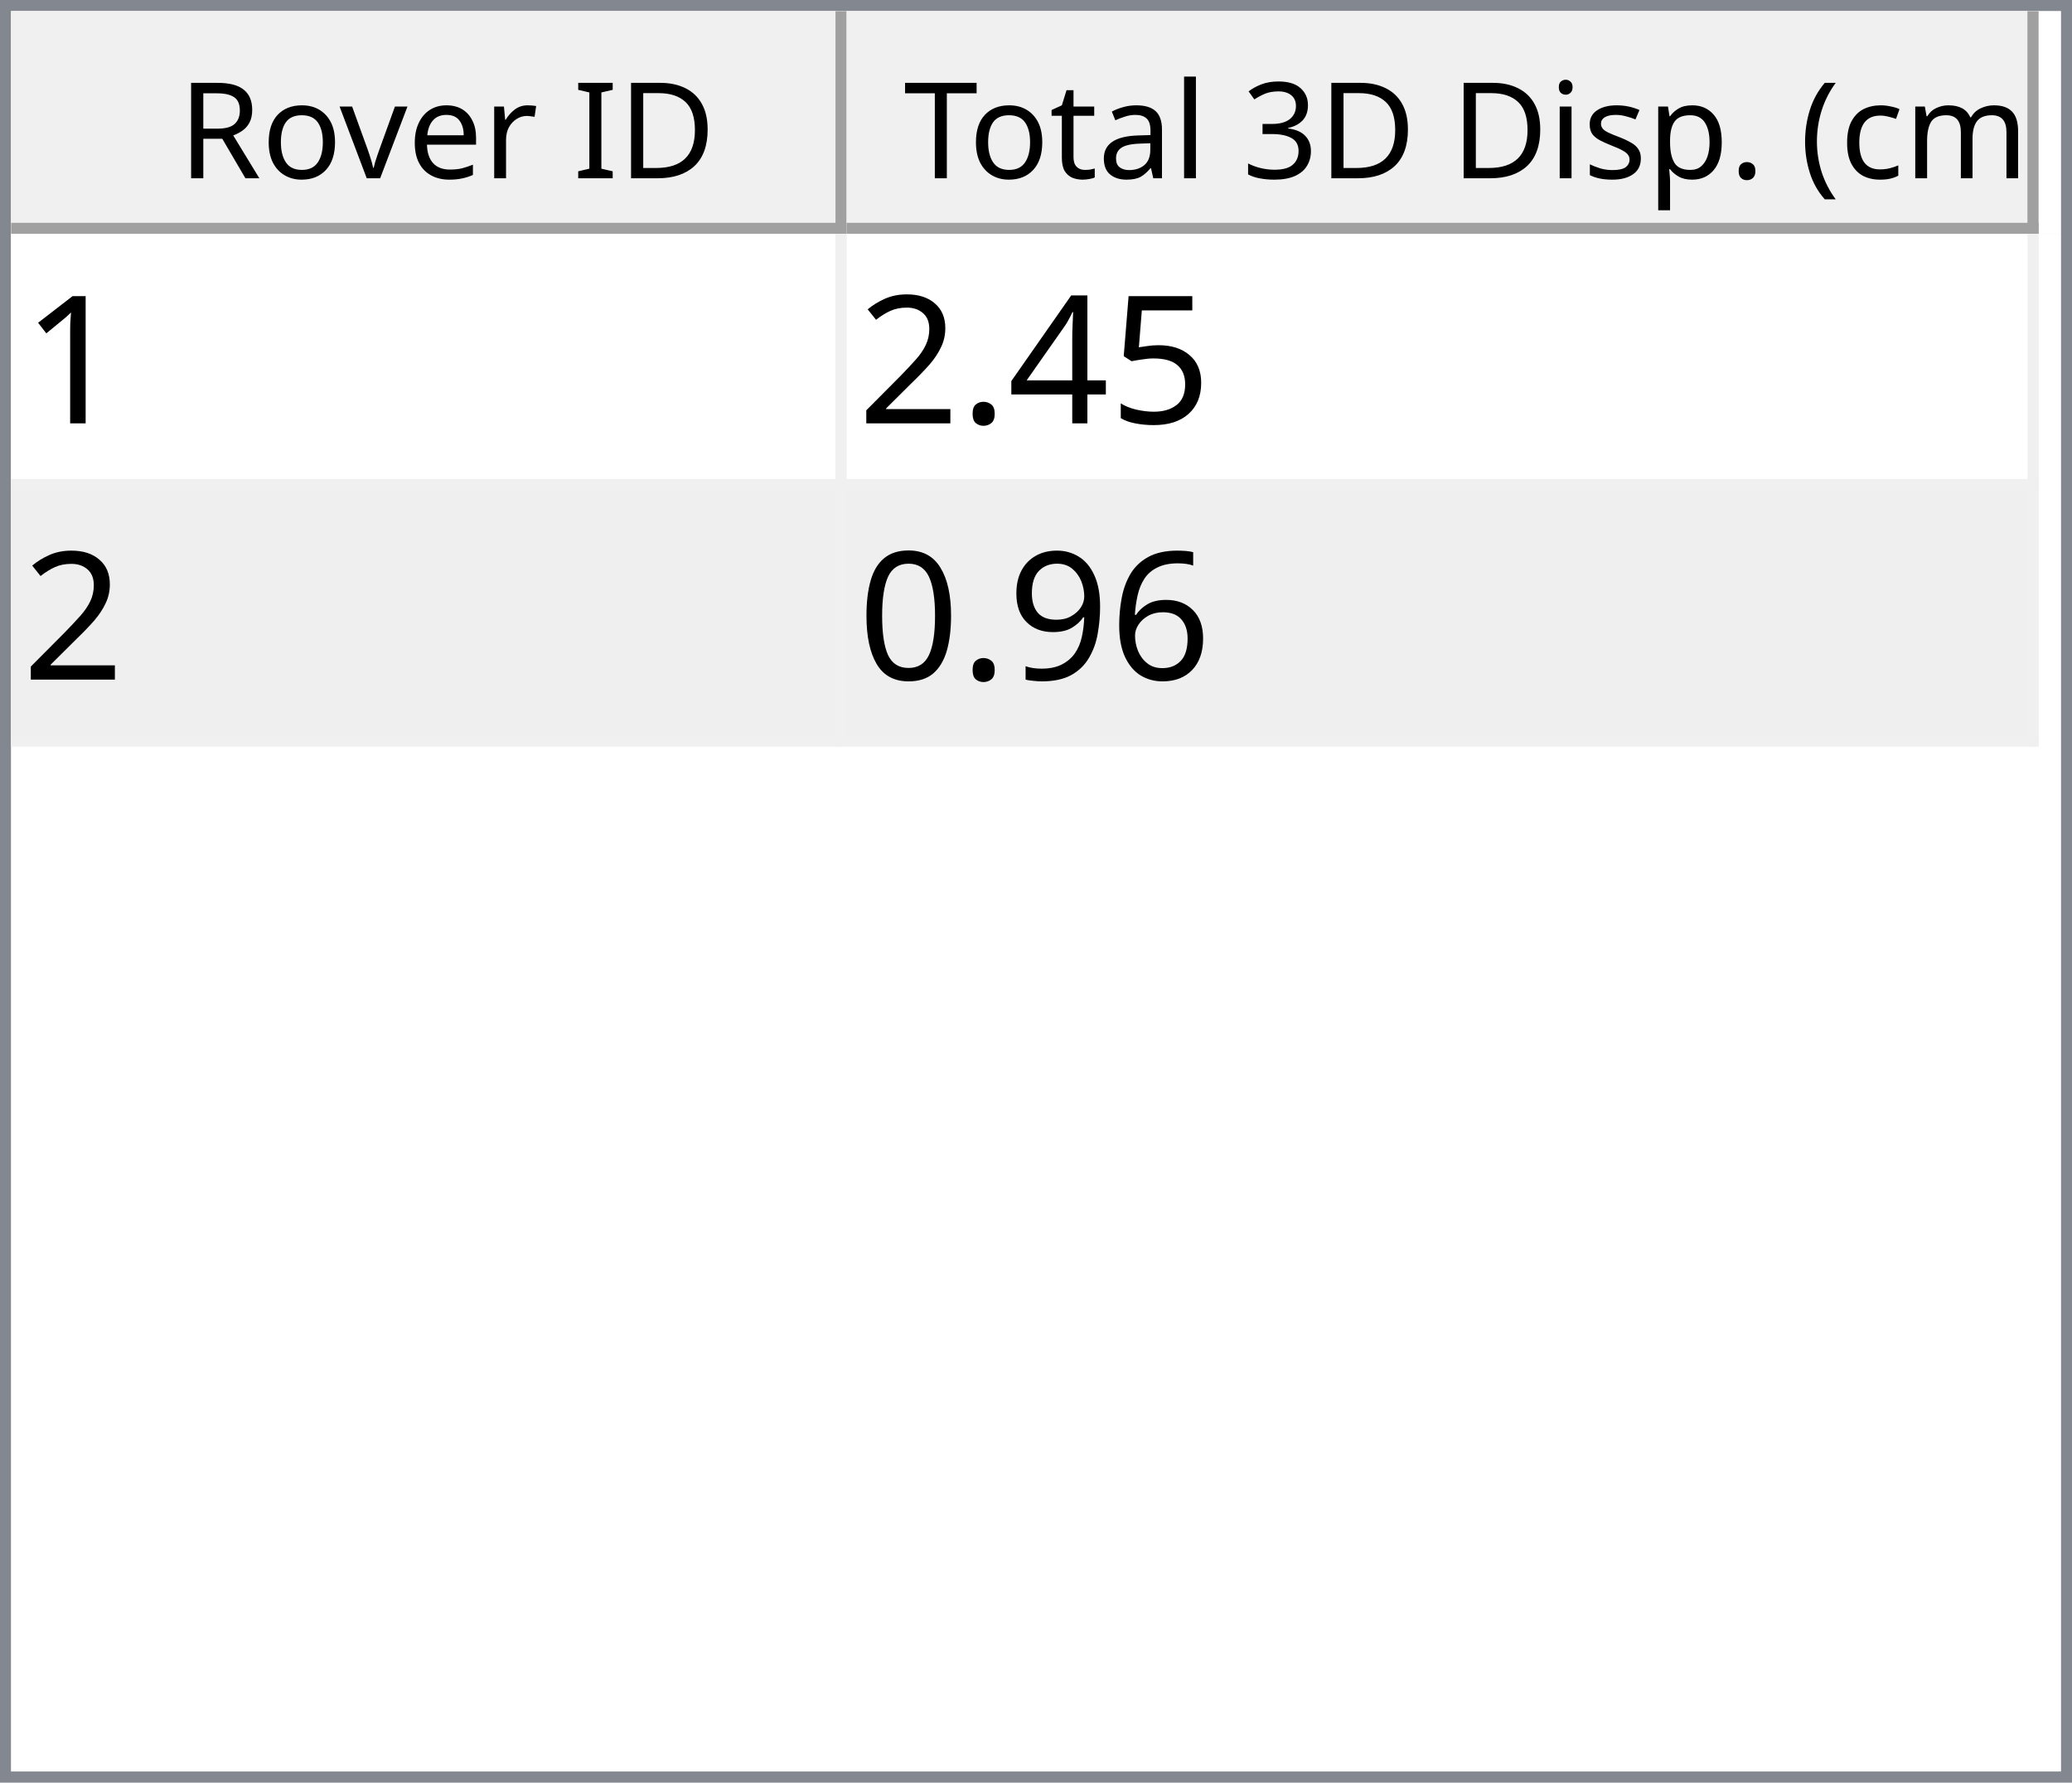
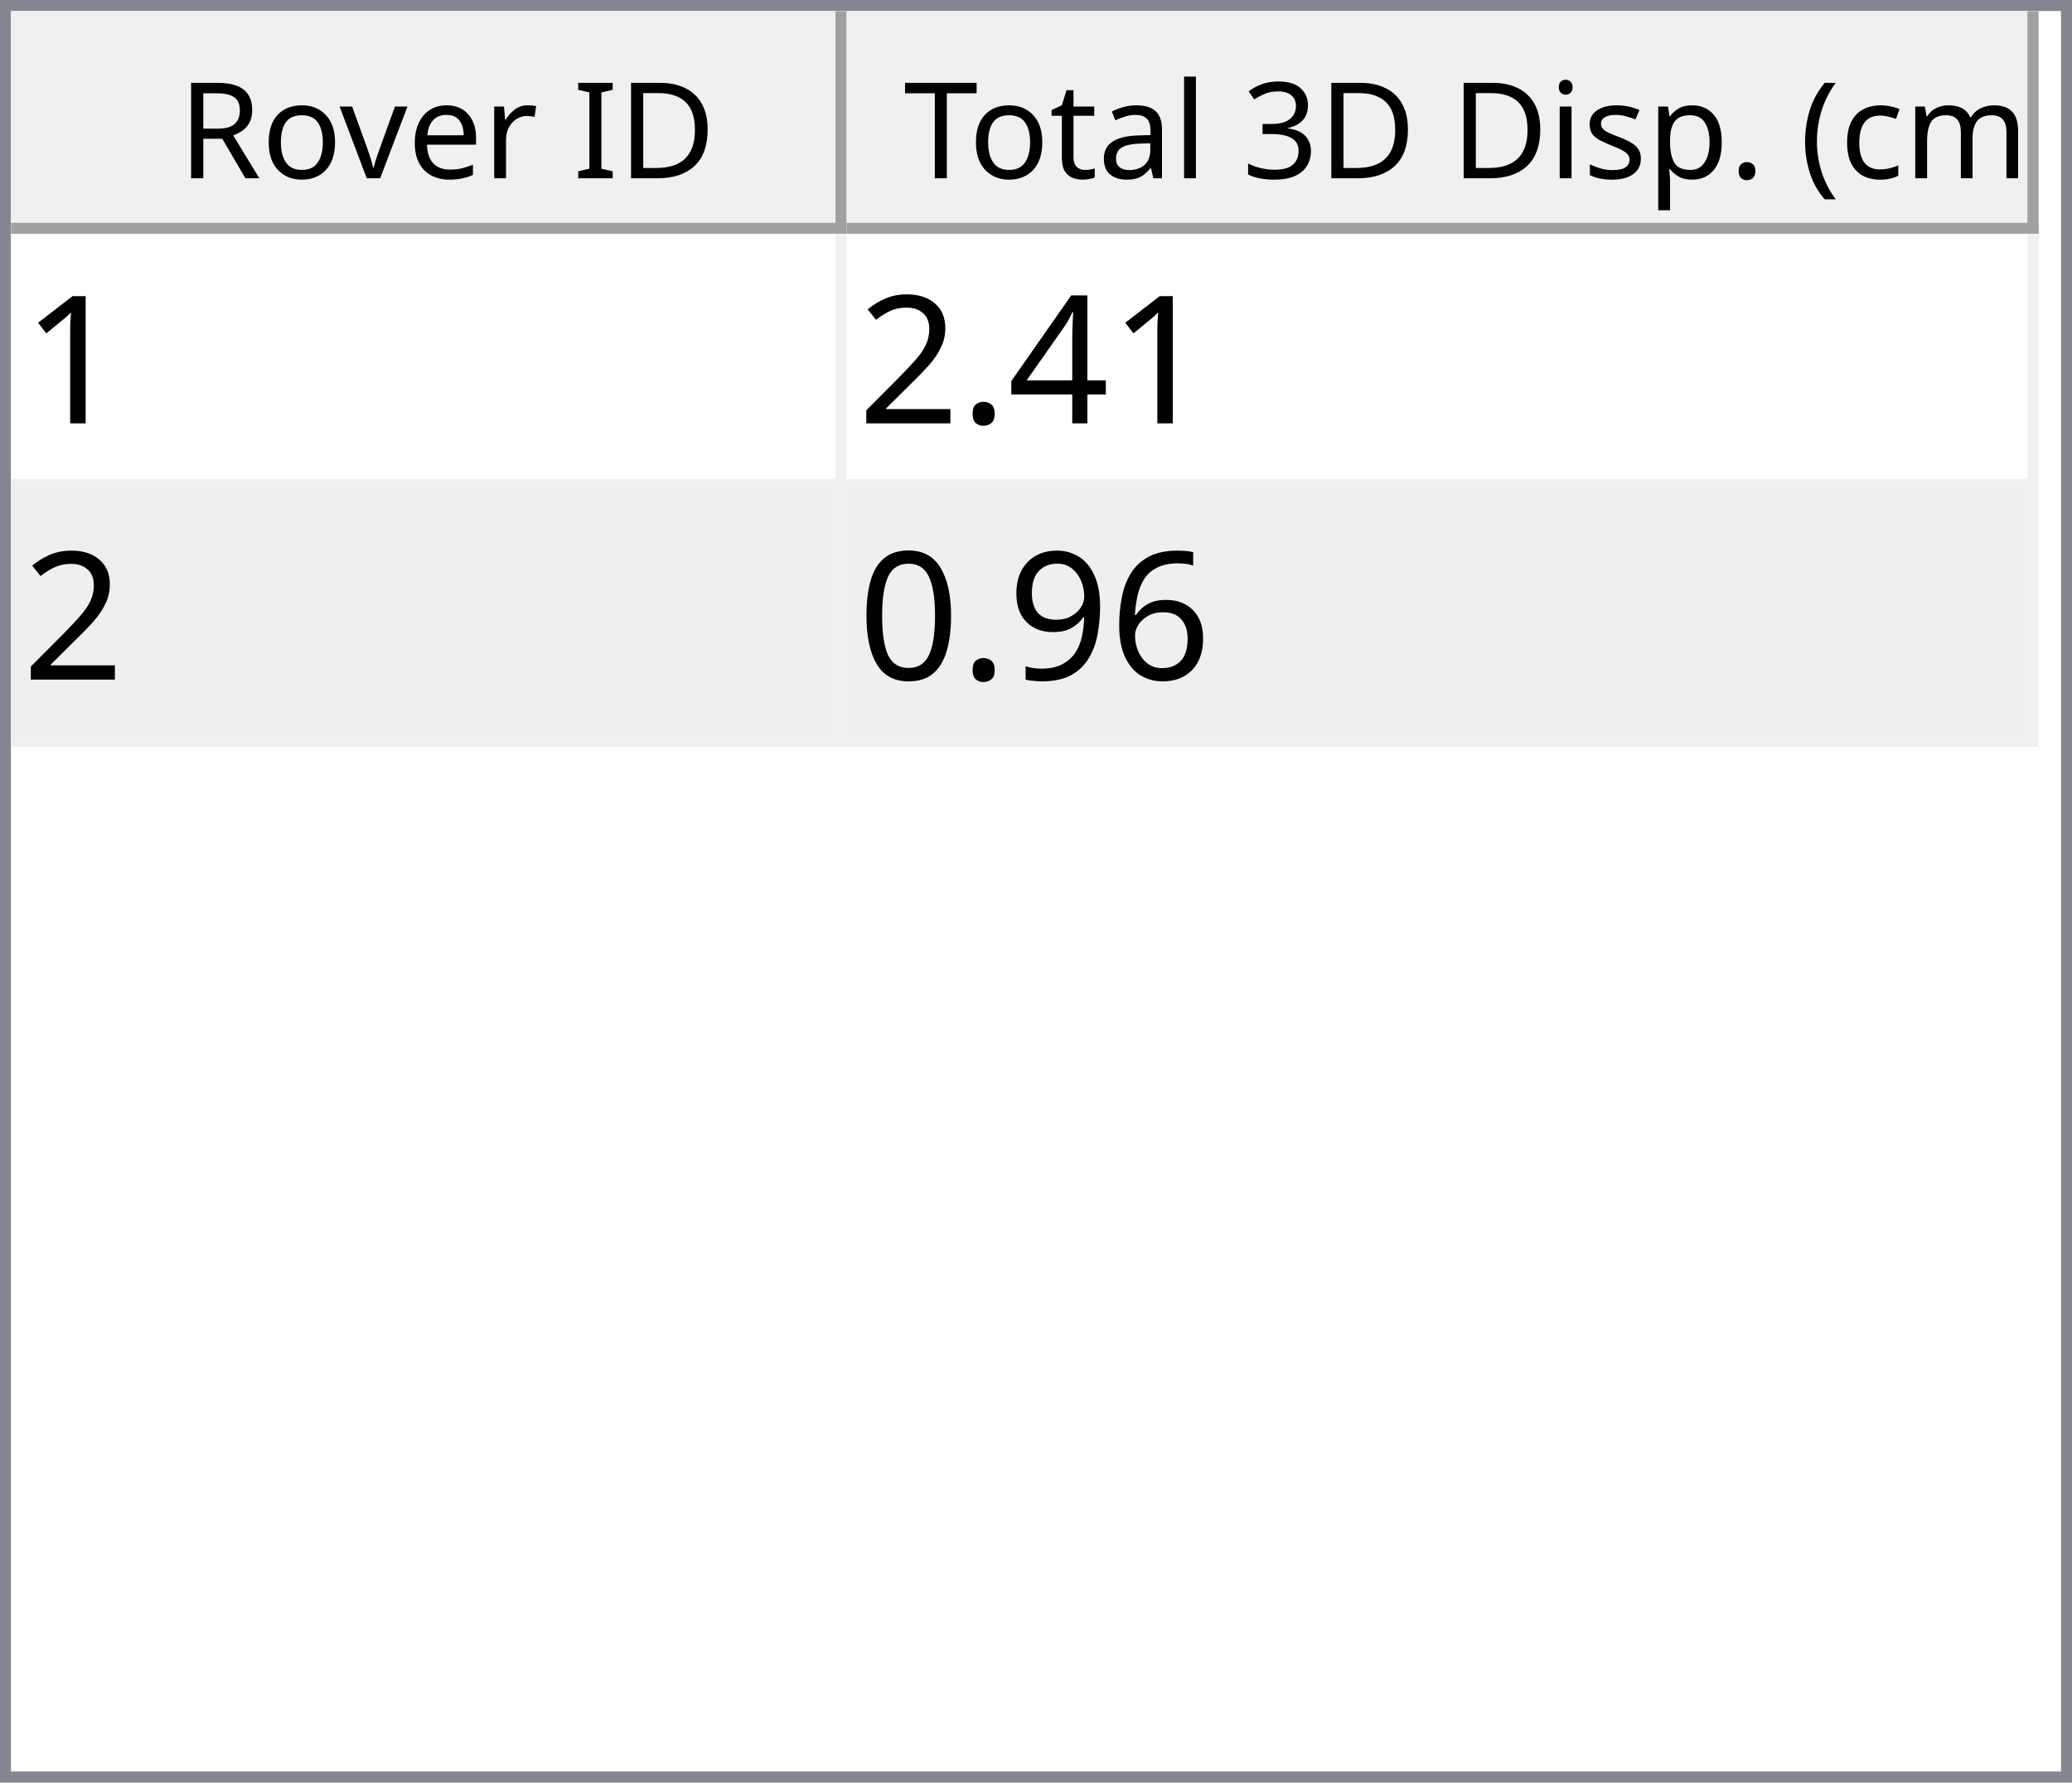
<svg xmlns="http://www.w3.org/2000/svg" style="fill-opacity:1; color-rendering:auto; color-interpolation:auto; text-rendering:auto; stroke:black; stroke-linecap:square; stroke-miterlimit:10; shape-rendering:auto; stroke-opacity:1; fill:black; stroke-dasharray:none; font-weight:normal; stroke-width:1; font-family:'Dialog'; font-style:normal; stroke-linejoin:miter; font-size:12px; stroke-dashoffset:0; image-rendering:auto;" width="186" height="160">
  <defs id="genericDefs" />
  <g>
    <defs id="defs1">
      <clipPath clipPathUnits="userSpaceOnUse" id="clipPath1">
        <path d="M0 0 L186 0 L186 160 L0 160 L0 0 Z" />
      </clipPath>
      <clipPath clipPathUnits="userSpaceOnUse" id="clipPath2">
        <path d="M0 0 L0 160 L186 160 L186 0 Z" />
      </clipPath>
      <clipPath clipPathUnits="userSpaceOnUse" id="clipPath3">
        <path d="M0 0 L0 20 L184 20 L184 0 Z" />
      </clipPath>
      <clipPath clipPathUnits="userSpaceOnUse" id="clipPath4">
        <path d="M0 0 L0 20 L75 20 L75 0 Z" />
      </clipPath>
      <clipPath clipPathUnits="userSpaceOnUse" id="clipPath5">
        <path d="M1 1 L1 19 L74 19 L74 1 Z" />
      </clipPath>
      <clipPath clipPathUnits="userSpaceOnUse" id="clipPath6">
        <path d="M0 0 L0 18 L73 18 L73 0 Z" />
      </clipPath>
      <clipPath clipPathUnits="userSpaceOnUse" id="clipPath7">
        <path d="M-0.5 -0.5 L-0.5 19.5 L74.5 19.5 L74.5 -0.5 Z" />
      </clipPath>
      <clipPath clipPathUnits="userSpaceOnUse" id="clipPath8">
        <path d="M0 0 L0 20 L107 20 L107 0 Z" />
      </clipPath>
      <clipPath clipPathUnits="userSpaceOnUse" id="clipPath9">
        <path d="M1 1 L1 19 L106 19 L106 1 Z" />
      </clipPath>
      <clipPath clipPathUnits="userSpaceOnUse" id="clipPath10">
        <path d="M0 0 L0 18 L105 18 L105 0 Z" />
      </clipPath>
      <clipPath clipPathUnits="userSpaceOnUse" id="clipPath11">
        <path d="M-0.5 -0.5 L-0.5 19.5 L106.5 19.5 L106.5 -0.5 Z" />
      </clipPath>
      <clipPath clipPathUnits="userSpaceOnUse" id="clipPath12">
        <path d="M0 0 L0 138 L184 138 L184 0 Z" />
      </clipPath>
      <clipPath clipPathUnits="userSpaceOnUse" id="clipPath13">
        <path d="M0 0 L0 46 L182 46 L182 0 Z" />
      </clipPath>
      <clipPath clipPathUnits="userSpaceOnUse" id="clipPath14">
        <path d="M-0.5 -0.5 L-0.5 45.5 L181.5 45.5 L181.5 -0.5 Z" />
      </clipPath>
      <clipPath clipPathUnits="userSpaceOnUse" id="clipPath15">
        <path d="M0 0 L0 22 L74 22 L74 0 Z" />
      </clipPath>
      <clipPath clipPathUnits="userSpaceOnUse" id="clipPath16">
        <path d="M0 0 L0 22 L106 22 L106 0 Z" />
      </clipPath>
      <font horiz-adv-x="64.551" id="font1">
        <font-face ascent="107.91" descent="25.098" units-per-em="100" style="font-style:normal; font-family:Segoe UI; font-weight:normal;" />
        <missing-glyph horiz-adv-x="64.551" d="M8.109 0 L8.109 68.266 L56.453 68.266 L56.453 0 L8.109 0 ZM15.328 7.234 L49.219 7.234 L49.219 61.031 L15.328 61.031 L15.328 7.234 Z" />
        <glyph unicode="D" horiz-adv-x="70.117" d="M9.188 0 L9.188 70.016 L28.516 70.016 Q65.531 70.016 65.531 35.891 Q65.531 19.672 55.25 9.836 Q44.969 0 27.734 0 L9.188 0 ZM17.391 62.594 L17.391 7.422 L27.828 7.422 Q41.609 7.422 49.273 14.797 Q56.938 22.172 56.938 35.688 Q56.938 62.594 28.328 62.594 L17.391 62.594 Z" />
        <glyph unicode="I" horiz-adv-x="26.611" d="M17.391 0 L9.188 0 L9.188 70.016 L17.391 70.016 L17.391 0 Z" />
        <glyph unicode=" " horiz-adv-x="27.393" d="" />
        <glyph unicode="r" horiz-adv-x="34.766" d="M34.188 41.891 Q32.078 43.5 28.125 43.5 Q23 43.5 19.555 38.672 Q16.109 33.844 16.109 25.484 L16.109 0 L8.109 0 L8.109 50 L16.109 50 L16.109 39.703 L16.312 39.703 Q18.016 44.969 21.531 47.922 Q25.047 50.875 29.391 50.875 Q32.516 50.875 34.188 50.203 L34.188 41.891 Z" />
        <glyph unicode="e" horiz-adv-x="52.295" d="M48.297 23 L12.984 23 Q13.188 14.656 17.484 10.109 Q21.781 5.562 29.297 5.562 Q37.75 5.562 44.828 11.141 L44.828 3.609 Q38.234 -1.172 27.391 -1.172 Q16.797 -1.172 10.742 5.641 Q4.688 12.453 4.688 24.812 Q4.688 36.469 11.305 43.82 Q17.922 51.172 27.734 51.172 Q37.547 51.172 42.922 44.828 Q48.297 38.484 48.297 27.203 L48.297 23 ZM40.094 29.781 Q40.047 36.719 36.75 40.578 Q33.453 44.438 27.594 44.438 Q21.922 44.438 17.969 40.383 Q14.016 36.328 13.094 29.781 L40.094 29.781 Z" />
        <glyph unicode="v" horiz-adv-x="47.9" d="M47.406 50 L27.484 0 L19.625 0 L0.688 50 L9.469 50 L22.172 13.672 Q23.578 9.672 23.922 6.688 L24.125 6.688 Q24.609 10.453 25.688 13.484 L38.969 50 L47.406 50 Z" />
        <glyph unicode="o" horiz-adv-x="58.594" d="M29 -1.172 Q17.922 -1.172 11.305 5.836 Q4.688 12.844 4.688 24.422 Q4.688 37.016 11.57 44.094 Q18.453 51.172 30.172 51.172 Q41.359 51.172 47.633 44.289 Q53.906 37.406 53.906 25.203 Q53.906 13.234 47.141 6.031 Q40.375 -1.172 29 -1.172 ZM29.594 44.438 Q21.875 44.438 17.383 39.188 Q12.891 33.938 12.891 24.703 Q12.891 15.828 17.43 10.695 Q21.969 5.562 29.594 5.562 Q37.359 5.562 41.531 10.594 Q45.703 15.625 45.703 24.906 Q45.703 34.281 41.531 39.359 Q37.359 44.438 29.594 44.438 Z" />
        <glyph unicode="R" horiz-adv-x="59.814" d="M59.375 0 L49.609 0 L37.891 19.625 Q36.281 22.359 34.766 24.289 Q33.25 26.219 31.664 27.438 Q30.078 28.656 28.25 29.219 Q26.422 29.781 24.125 29.781 L17.391 29.781 L17.391 0 L9.188 0 L9.188 70.016 L30.078 70.016 Q34.672 70.016 38.555 68.867 Q42.438 67.719 45.289 65.375 Q48.141 63.031 49.758 59.547 Q51.375 56.062 51.375 51.375 Q51.375 47.703 50.273 44.656 Q49.172 41.609 47.148 39.211 Q45.125 36.812 42.266 35.133 Q39.406 33.453 35.844 32.516 L35.844 32.328 Q37.594 31.547 38.891 30.547 Q40.188 29.547 41.359 28.18 Q42.531 26.812 43.68 25.078 Q44.828 23.344 46.234 21.047 L59.375 0 ZM17.391 62.594 L17.391 37.203 L28.516 37.203 Q31.594 37.203 34.203 38.133 Q36.812 39.062 38.719 40.797 Q40.625 42.531 41.703 45.047 Q42.781 47.562 42.781 50.688 Q42.781 56.297 39.141 59.445 Q35.5 62.594 28.609 62.594 L17.391 62.594 Z" />
        <glyph unicode=")" horiz-adv-x="30.176" d="M8.297 -15.922 L1.172 -15.922 Q16.406 2.344 16.406 26.812 Q16.406 51.469 1.078 70.016 L8.297 70.016 Q23.531 52.156 23.531 26.703 Q23.531 1.375 8.297 -15.922 Z" />
        <glyph unicode="m" horiz-adv-x="86.133" d="M79.109 0 L71.094 0 L71.094 28.719 Q71.094 37.016 68.531 40.727 Q65.969 44.438 59.906 44.438 Q54.781 44.438 51.195 39.75 Q47.609 35.062 47.609 28.516 L47.609 0 L39.594 0 L39.594 29.688 Q39.594 44.438 28.219 44.438 Q22.953 44.438 19.531 40.016 Q16.109 35.594 16.109 28.516 L16.109 0 L8.109 0 L8.109 50 L16.109 50 L16.109 42.094 L16.312 42.094 Q21.625 51.172 31.844 51.172 Q36.969 51.172 40.773 48.312 Q44.578 45.453 46 40.828 Q51.562 51.172 62.594 51.172 Q79.109 51.172 79.109 30.812 L79.109 0 Z" />
        <glyph unicode="c" horiz-adv-x="46.191" d="M42.188 2.297 Q36.422 -1.172 28.516 -1.172 Q17.828 -1.172 11.258 5.789 Q4.688 12.75 4.688 23.828 Q4.688 36.188 11.766 43.68 Q18.844 51.172 30.672 51.172 Q37.25 51.172 42.281 48.734 L42.281 40.531 Q36.719 44.438 30.375 44.438 Q22.703 44.438 17.797 38.945 Q12.891 33.453 12.891 24.516 Q12.891 15.719 17.508 10.641 Q22.125 5.562 29.891 5.562 Q36.422 5.562 42.188 9.906 L42.188 2.297 Z" />
        <glyph unicode="(" horiz-adv-x="30.176" d="M29.109 -15.922 L21.969 -15.922 Q6.844 1.375 6.844 26.703 Q6.844 52.156 21.969 70.016 L29.203 70.016 Q13.875 51.469 13.875 26.812 Q13.875 2.344 29.109 -15.922 Z" />
        <glyph unicode="." horiz-adv-x="21.68" d="M10.891 -1.078 Q8.641 -1.078 7.055 0.539 Q5.469 2.156 5.469 4.391 Q5.469 6.641 7.055 8.273 Q8.641 9.906 10.891 9.906 Q13.188 9.906 14.797 8.273 Q16.406 6.641 16.406 4.391 Q16.406 2.156 14.797 0.539 Q13.188 -1.078 10.891 -1.078 Z" />
        <glyph unicode="p" horiz-adv-x="58.789" d="M16.312 7.234 L16.109 7.234 L16.109 -23 L8.109 -23 L8.109 50 L16.109 50 L16.109 41.219 L16.312 41.219 Q22.219 51.172 33.594 51.172 Q43.266 51.172 48.688 44.461 Q54.109 37.75 54.109 26.469 Q54.109 13.922 48 6.375 Q41.891 -1.172 31.297 -1.172 Q21.578 -1.172 16.312 7.234 ZM16.109 27.391 L16.109 20.406 Q16.109 14.203 20.141 9.883 Q24.172 5.562 30.375 5.562 Q37.641 5.562 41.773 11.133 Q45.906 16.703 45.906 26.609 Q45.906 34.969 42.047 39.703 Q38.188 44.438 31.594 44.438 Q24.609 44.438 20.359 39.578 Q16.109 34.719 16.109 27.391 Z" />
        <glyph unicode="s" horiz-adv-x="42.432" d="M5.078 1.812 L5.078 10.406 Q11.625 5.562 19.484 5.562 Q30.031 5.562 30.031 12.594 Q30.031 14.594 29.125 15.992 Q28.219 17.391 26.68 18.461 Q25.141 19.531 23.07 20.383 Q21 21.234 18.609 22.172 Q15.281 23.484 12.766 24.828 Q10.25 26.172 8.57 27.859 Q6.891 29.547 6.031 31.695 Q5.172 33.844 5.172 36.719 Q5.172 40.234 6.789 42.945 Q8.406 45.656 11.086 47.484 Q13.766 49.312 17.211 50.242 Q20.656 51.172 24.312 51.172 Q30.812 51.172 35.938 48.922 L35.938 40.828 Q30.422 44.438 23.25 44.438 Q21 44.438 19.195 43.922 Q17.391 43.406 16.094 42.477 Q14.797 41.547 14.086 40.258 Q13.375 38.969 13.375 37.406 Q13.375 35.453 14.086 34.133 Q14.797 32.812 16.164 31.789 Q17.531 30.766 19.484 29.938 Q21.438 29.109 23.922 28.125 Q27.25 26.859 29.883 25.516 Q32.516 24.172 34.375 22.484 Q36.234 20.797 37.234 18.602 Q38.234 16.406 38.234 13.375 Q38.234 9.672 36.602 6.938 Q34.969 4.203 32.234 2.398 Q29.5 0.594 25.93 -0.289 Q22.359 -1.172 18.453 -1.172 Q10.75 -1.172 5.078 1.812 Z" />
        <glyph unicode="i" horiz-adv-x="24.219" d="M12.203 62.703 Q10.062 62.703 8.547 64.164 Q7.031 65.625 7.031 67.875 Q7.031 70.125 8.547 71.609 Q10.062 73.094 12.203 73.094 Q14.406 73.094 15.945 71.609 Q17.484 70.125 17.484 67.875 Q17.484 65.719 15.945 64.211 Q14.406 62.703 12.203 62.703 ZM16.109 0 L8.109 0 L8.109 50 L16.109 50 L16.109 0 Z" />
        <glyph unicode="3" horiz-adv-x="53.906" d="M46.531 19.828 Q46.531 15.094 44.75 11.211 Q42.969 7.328 39.719 4.57 Q36.469 1.812 31.93 0.297 Q27.391 -1.219 21.922 -1.219 Q11.922 -1.219 6 2.594 L6 11.188 Q13.094 5.609 22.219 5.609 Q25.875 5.609 28.828 6.539 Q31.781 7.469 33.906 9.227 Q36.031 10.984 37.18 13.477 Q38.328 15.969 38.328 19.094 Q38.328 32.812 18.797 32.812 L12.984 32.812 L12.984 39.594 L18.5 39.594 Q35.797 39.594 35.797 52.484 Q35.797 64.406 22.609 64.406 Q15.188 64.406 8.688 59.422 L8.688 67.188 Q15.375 71.188 24.609 71.188 Q29 71.188 32.57 69.969 Q36.141 68.75 38.68 66.555 Q41.219 64.359 42.609 61.281 Q44 58.203 44 54.5 Q44 40.672 30.031 36.719 L30.031 36.531 Q33.594 36.141 36.625 34.797 Q39.656 33.453 41.852 31.305 Q44.047 29.156 45.289 26.25 Q46.531 23.344 46.531 19.828 Z" />
        <glyph unicode="l" horiz-adv-x="24.219" d="M16.109 0 L8.109 0 L8.109 74.031 L16.109 74.031 L16.109 0 Z" />
        <glyph unicode="a" horiz-adv-x="50.879" d="M43.891 0 L35.891 0 L35.891 7.812 L35.688 7.812 Q30.469 -1.172 20.312 -1.172 Q12.844 -1.172 8.617 2.781 Q4.391 6.734 4.391 13.281 Q4.391 27.297 20.906 29.594 L35.891 31.688 Q35.891 44.438 25.594 44.438 Q16.547 44.438 9.281 38.281 L9.281 46.484 Q16.656 51.172 26.266 51.172 Q43.891 51.172 43.891 32.516 L43.891 0 ZM35.891 25.297 L23.828 23.641 Q18.266 22.859 15.43 20.875 Q12.594 18.891 12.594 13.875 Q12.594 10.203 15.211 7.883 Q17.828 5.562 22.172 5.562 Q28.125 5.562 32.008 9.742 Q35.891 13.922 35.891 20.312 L35.891 25.297 Z" />
        <glyph unicode="t" horiz-adv-x="33.887" d="M31.297 0.484 Q28.469 -1.078 23.828 -1.078 Q10.688 -1.078 10.688 13.578 L10.688 43.172 L2.094 43.172 L2.094 50 L10.688 50 L10.688 62.203 L18.703 64.797 L18.703 50 L31.297 50 L31.297 43.172 L18.703 43.172 L18.703 14.984 Q18.703 9.969 20.414 7.82 Q22.125 5.672 26.078 5.672 Q29.109 5.672 31.297 7.328 L31.297 0.484 Z" />
        <glyph unicode="T" horiz-adv-x="52.393" d="M50.594 62.594 L30.375 62.594 L30.375 0 L22.172 0 L22.172 62.594 L2 62.594 L2 70.016 L50.594 70.016 L50.594 62.594 Z" />
      </font>
      <font horiz-adv-x="75.0" id="font2">
        <font-face ascent="100.537" descent="21.973" units-per-em="100" style="font-style:normal; font-family:sans-serif; font-weight:normal;" />
        <missing-glyph horiz-adv-x="75.0" d="M12.5 0 L12.5 62.5 L62.5 62.5 L62.5 0 L12.5 0 ZM14.062 1.562 L60.938 1.562 L60.938 60.938 L14.062 60.938 L14.062 1.562 Z" />
        <glyph unicode="1" horiz-adv-x="55.615" d="M37.25 0 L28.469 0 L28.469 56 Q25.297 52.984 20.141 49.953 Q14.984 46.922 10.891 45.406 L10.891 53.906 Q18.266 57.375 23.781 62.305 Q29.297 67.234 31.594 71.875 L37.25 71.875 L37.25 0 Z" />
-         <glyph unicode="5" horiz-adv-x="55.615" d="M4.156 18.75 L13.375 19.531 Q14.406 12.797 18.141 9.398 Q21.875 6 27.156 6 Q33.5 6 37.891 10.789 Q42.281 15.578 42.281 23.484 Q42.281 31 38.062 35.352 Q33.844 39.703 27 39.703 Q22.75 39.703 19.336 37.773 Q15.922 35.844 13.969 32.766 L5.719 33.844 L12.641 70.609 L48.25 70.609 L48.25 62.203 L19.672 62.203 L15.828 42.969 Q22.266 47.469 29.344 47.469 Q38.719 47.469 45.164 40.969 Q51.609 34.469 51.609 24.266 Q51.609 14.547 45.953 7.469 Q39.062 -1.219 27.156 -1.219 Q17.391 -1.219 11.211 4.25 Q5.031 9.719 4.156 18.75 Z" />
        <glyph unicode="4" horiz-adv-x="55.615" d="M32.328 0 L32.328 17.141 L1.266 17.141 L1.266 25.203 L33.938 71.578 L41.109 71.578 L41.109 25.203 L50.781 25.203 L50.781 17.141 L41.109 17.141 L41.109 0 L32.328 0 ZM32.328 25.203 L32.328 57.469 L9.906 25.203 L32.328 25.203 Z" />
        <glyph unicode="." horiz-adv-x="27.783" d="M9.078 0 L9.078 10.016 L19.094 10.016 L19.094 0 L9.078 0 Z" />
        <glyph unicode="2" horiz-adv-x="55.615" d="M50.344 8.453 L50.344 0 L3.031 0 Q2.938 3.172 4.047 6.109 Q5.859 10.938 9.836 15.625 Q13.812 20.312 21.344 26.469 Q33.016 36.031 37.117 41.625 Q41.219 47.219 41.219 52.203 Q41.219 57.422 37.477 61.008 Q33.734 64.594 27.734 64.594 Q21.391 64.594 17.578 60.789 Q13.766 56.984 13.719 50.25 L4.688 51.172 Q5.609 61.281 11.664 66.578 Q17.719 71.875 27.938 71.875 Q38.234 71.875 44.242 66.164 Q50.25 60.453 50.25 52 Q50.25 47.703 48.492 43.555 Q46.734 39.406 42.656 34.812 Q38.578 30.219 29.109 22.219 Q21.188 15.578 18.945 13.211 Q16.703 10.844 15.234 8.453 L50.344 8.453 Z" />
        <glyph unicode="6" horiz-adv-x="55.615" d="M49.75 54.047 L41.016 53.375 Q39.844 58.547 37.703 60.891 Q34.125 64.656 28.906 64.656 Q24.703 64.656 21.531 62.312 Q17.391 59.281 14.992 53.469 Q12.594 47.656 12.5 36.922 Q15.672 41.75 20.266 44.094 Q24.859 46.438 29.891 46.438 Q38.672 46.438 44.852 39.969 Q51.031 33.5 51.031 23.25 Q51.031 16.5 48.125 10.719 Q45.219 4.938 40.141 1.859 Q35.062 -1.219 28.609 -1.219 Q17.625 -1.219 10.695 6.859 Q3.766 14.938 3.766 33.5 Q3.766 54.25 11.422 63.672 Q18.109 71.875 29.438 71.875 Q37.891 71.875 43.289 67.141 Q48.688 62.406 49.75 54.047 ZM13.875 23.188 Q13.875 18.656 15.797 14.508 Q17.719 10.359 21.188 8.18 Q24.656 6 28.469 6 Q34.031 6 38.039 10.492 Q42.047 14.984 42.047 22.703 Q42.047 30.125 38.086 34.398 Q34.125 38.672 28.125 38.672 Q22.172 38.672 18.023 34.398 Q13.875 30.125 13.875 23.188 Z" />
        <glyph unicode="9" horiz-adv-x="55.615" d="M5.469 16.547 L13.922 17.328 Q14.984 11.375 18.016 8.688 Q21.047 6 25.781 6 Q29.828 6 32.883 7.859 Q35.938 9.719 37.891 12.82 Q39.844 15.922 41.164 21.195 Q42.484 26.469 42.484 31.938 Q42.484 32.516 42.438 33.688 Q39.797 29.5 35.234 26.883 Q30.672 24.266 25.344 24.266 Q16.453 24.266 10.305 30.711 Q4.156 37.156 4.156 47.703 Q4.156 58.594 10.578 65.234 Q17 71.875 26.656 71.875 Q33.641 71.875 39.43 68.117 Q45.219 64.359 48.219 57.398 Q51.219 50.438 51.219 37.25 Q51.219 23.531 48.242 15.406 Q45.266 7.281 39.383 3.031 Q33.5 -1.219 25.594 -1.219 Q17.188 -1.219 11.867 3.445 Q6.547 8.109 5.469 16.547 ZM41.453 48.141 Q41.453 55.719 37.43 60.156 Q33.406 64.594 27.734 64.594 Q21.875 64.594 17.531 59.812 Q13.188 55.031 13.188 47.406 Q13.188 40.578 17.312 36.305 Q21.438 32.031 27.484 32.031 Q33.594 32.031 37.523 36.305 Q41.453 40.578 41.453 48.141 Z" />
        <glyph unicode="0" horiz-adv-x="55.615" d="M4.156 35.297 Q4.156 48 6.766 55.742 Q9.375 63.484 14.523 67.68 Q19.672 71.875 27.484 71.875 Q33.25 71.875 37.594 69.555 Q41.938 67.234 44.773 62.867 Q47.609 58.5 49.219 52.227 Q50.828 45.953 50.828 35.297 Q50.828 22.703 48.242 14.969 Q45.656 7.234 40.508 3.008 Q35.359 -1.219 27.484 -1.219 Q17.141 -1.219 11.234 6.203 Q4.156 15.141 4.156 35.297 ZM13.188 35.297 Q13.188 17.672 17.312 11.836 Q21.438 6 27.484 6 Q33.547 6 37.672 11.859 Q41.797 17.719 41.797 35.297 Q41.797 52.984 37.672 58.789 Q33.547 64.594 27.391 64.594 Q21.344 64.594 17.719 59.469 Q13.188 52.938 13.188 35.297 Z" />
      </font>
    </defs>
    <g style="fill:white; stroke:white;">
      <rect x="0" y="0" width="186" style="clip-path:url(#clipPath1); stroke:none;" height="160" />
    </g>
    <g style="fill:white; text-rendering:optimizeSpeed; color-rendering:optimizeSpeed; image-rendering:optimizeSpeed; shape-rendering:crispEdges; stroke:white; color-interpolation:sRGB;">
      <rect x="0" width="186" height="160" y="0" style="stroke:none;" />
      <path style="stroke:none;" d="M0 160 L186 160 L186 0 L0 0 Z" />
    </g>
    <g style="fill:rgb(240,240,240); font-family:'Segoe UI'; stroke:rgb(240,240,240);">
      <rect x="0" y="0" width="186" style="clip-path:url(#clipPath2); stroke:none;" height="160" />
    </g>
    <g style="fill:rgb(130,135,144); font-family:'Segoe UI'; stroke:rgb(130,135,144);">
      <path d="M0 0 L186 0 L186 160 L0 160 L0 0 ZM1 1 L185 1 L185 159 L1 159 L1 1 Z" style="fill-rule:evenodd; clip-path:url(#clipPath2); stroke:none;" />
    </g>
    <g style="fill:white; font-family:'Segoe UI'; stroke:white;" transform="translate(1,1)">
      <rect x="0" y="0" width="184" style="clip-path:url(#clipPath3); stroke:none;" height="20" />
    </g>
    <g style="fill:rgb(240,240,240); font-family:'Segoe UI'; stroke:rgb(240,240,240);" transform="translate(1,1)">
      <rect x="0" y="0" width="75" style="clip-path:url(#clipPath4); stroke:none;" height="20" />
    </g>
    <g style="font-family:'Segoe UI';" transform="translate(2,2)">
      <text x="14" xml:space="preserve" y="14" style="clip-path:url(#clipPath6); stroke:none;">Rover ID</text>
    </g>
    <g style="fill:rgb(160,160,160); font-family:'Segoe UI'; stroke:rgb(160,160,160); stroke-linejoin:bevel;" transform="translate(1.5,1.5)">
      <line x1="74" x2="74" y1="0" style="fill:none; clip-path:url(#clipPath7);" y2="19" />
    </g>
    <g style="fill:rgb(160,160,160); font-family:'Segoe UI'; stroke:rgb(160,160,160); stroke-linejoin:bevel;" transform="matrix(1,0,0,1,1,1) translate(0.5,0.5)">
      <line x1="0" x2="74" y1="19" style="fill:none; clip-path:url(#clipPath7);" y2="19" />
    </g>
    <g style="fill:rgb(240,240,240); font-family:'Segoe UI'; stroke:rgb(240,240,240);" transform="translate(76,1)">
      <rect x="0" y="0" width="107" style="clip-path:url(#clipPath8); stroke:none;" height="20" />
    </g>
    <g style="font-family:'Segoe UI';" transform="translate(77,2)">
      <text x="1" xml:space="preserve" y="14" style="clip-path:url(#clipPath10); stroke:none;"> Total 3D Disp. (cm)</text>
    </g>
    <g style="fill:rgb(160,160,160); font-family:'Segoe UI'; stroke:rgb(160,160,160); stroke-linejoin:bevel;" transform="translate(76.5,1.5)">
      <line x1="106" x2="106" y1="0" style="fill:none; clip-path:url(#clipPath11);" y2="19" />
    </g>
    <g style="fill:rgb(160,160,160); font-family:'Segoe UI'; stroke:rgb(160,160,160); stroke-linejoin:bevel;" transform="matrix(1,0,0,1,76,1) translate(0.5,0.5)">
      <line x1="0" x2="106" y1="19" style="fill:none; clip-path:url(#clipPath11);" y2="19" />
    </g>
    <g style="fill:white; font-family:'Segoe UI'; stroke:white;" transform="translate(1,21)">
      <rect x="0" y="0" width="184" style="clip-path:url(#clipPath12); stroke:none;" height="138" />
    </g>
    <g style="fill:rgb(240,240,240); font-size:16px; font-family:sans-serif; stroke:rgb(240,240,240);" transform="translate(1,21)">
      <rect x="0" y="0" width="182" style="clip-path:url(#clipPath13); stroke:none;" height="46" />
      <line transform="translate(0.5,0.5)" x1="0" x2="181" y1="22" style="clip-path:url(#clipPath14); fill:none; stroke-linejoin:bevel;" y2="22" />
    </g>
    <g transform="matrix(1,0,0,1,1,21) translate(0.5,0.5)" style="fill:rgb(240,240,240); font-size:16px; font-family:sans-serif; stroke:rgb(240,240,240); stroke-linejoin:bevel;">
      <line x1="0" x2="181" y1="45" style="fill:none; clip-path:url(#clipPath14);" y2="45" />
    </g>
    <g transform="matrix(1,0,0,1,1,21) translate(0.5,0.5)" style="fill:rgb(240,240,240); font-size:16px; font-family:sans-serif; stroke:rgb(240,240,240); stroke-linejoin:bevel;">
      <line x1="74" x2="74" y1="0" style="fill:none; clip-path:url(#clipPath14);" y2="45" />
    </g>
    <g transform="matrix(1,0,0,1,1,21) translate(0.5,0.5)" style="fill:rgb(240,240,240); font-size:16px; font-family:sans-serif; stroke:rgb(240,240,240); stroke-linejoin:bevel;">
      <line x1="181" x2="181" y1="0" style="fill:none; clip-path:url(#clipPath14);" y2="45" />
    </g>
    <g style="fill:white; font-size:16px; font-family:sans-serif; stroke:white;" transform="matrix(1,0,0,1,1,21)">
      <rect x="0" y="0" width="74" style="clip-path:url(#clipPath15); stroke:none;" height="22" />
      <text x="1" y="17" style="fill:black; clip-path:url(#clipPath15); stroke:none;" xml:space="preserve">1</text>
    </g>
    <g style="fill:white; font-size:16px; font-family:sans-serif; stroke:white;" transform="matrix(1,0,0,1,1,21) translate(75,0)">
      <rect x="0" y="0" width="106" style="clip-path:url(#clipPath16); stroke:none;" height="22" />
-       <text x="1" y="17" style="fill:black; clip-path:url(#clipPath16); stroke:none;" xml:space="preserve">2.45</text>
+       <text x="1" y="17" style="fill:black; clip-path:url(#clipPath16); stroke:none;" xml:space="preserve">2.41</text>
    </g>
    <g style="fill:rgb(239,239,239); font-size:16px; font-family:sans-serif; stroke:rgb(239,239,239);" transform="matrix(1,0,0,1,1,21) translate(0,23)">
      <rect x="0" y="0" width="74" style="clip-path:url(#clipPath15); stroke:none;" height="22" />
      <text x="1" y="17" style="fill:black; clip-path:url(#clipPath15); stroke:none;" xml:space="preserve">2</text>
    </g>
    <g style="fill:rgb(239,239,239); font-size:16px; font-family:sans-serif; stroke:rgb(239,239,239);" transform="matrix(1,0,0,1,1,21) translate(75,23)">
      <rect x="0" y="0" width="106" style="clip-path:url(#clipPath16); stroke:none;" height="22" />
      <text x="1" y="17" style="fill:black; clip-path:url(#clipPath16); stroke:none;" xml:space="preserve">0.96</text>
    </g>
  </g>
</svg>
